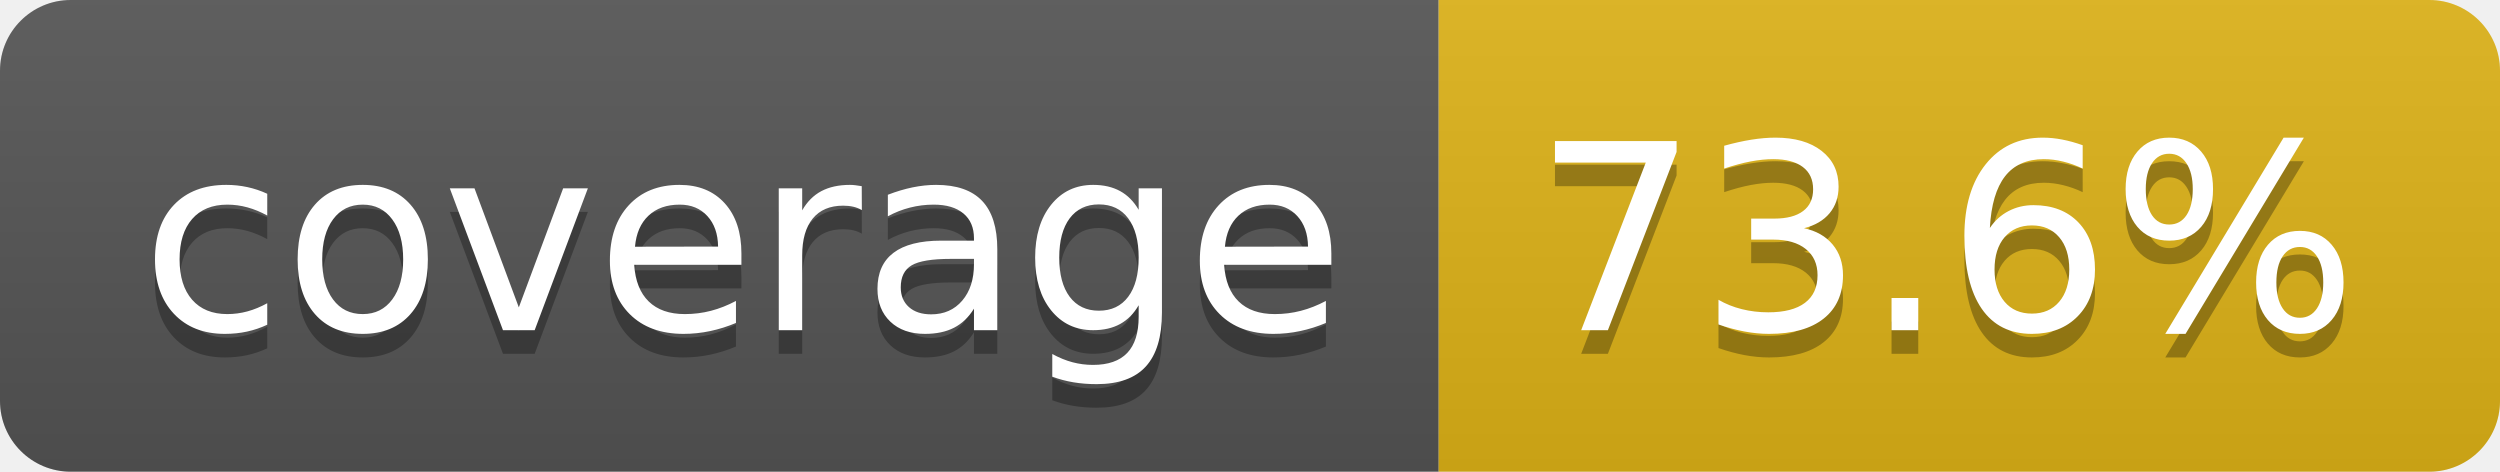
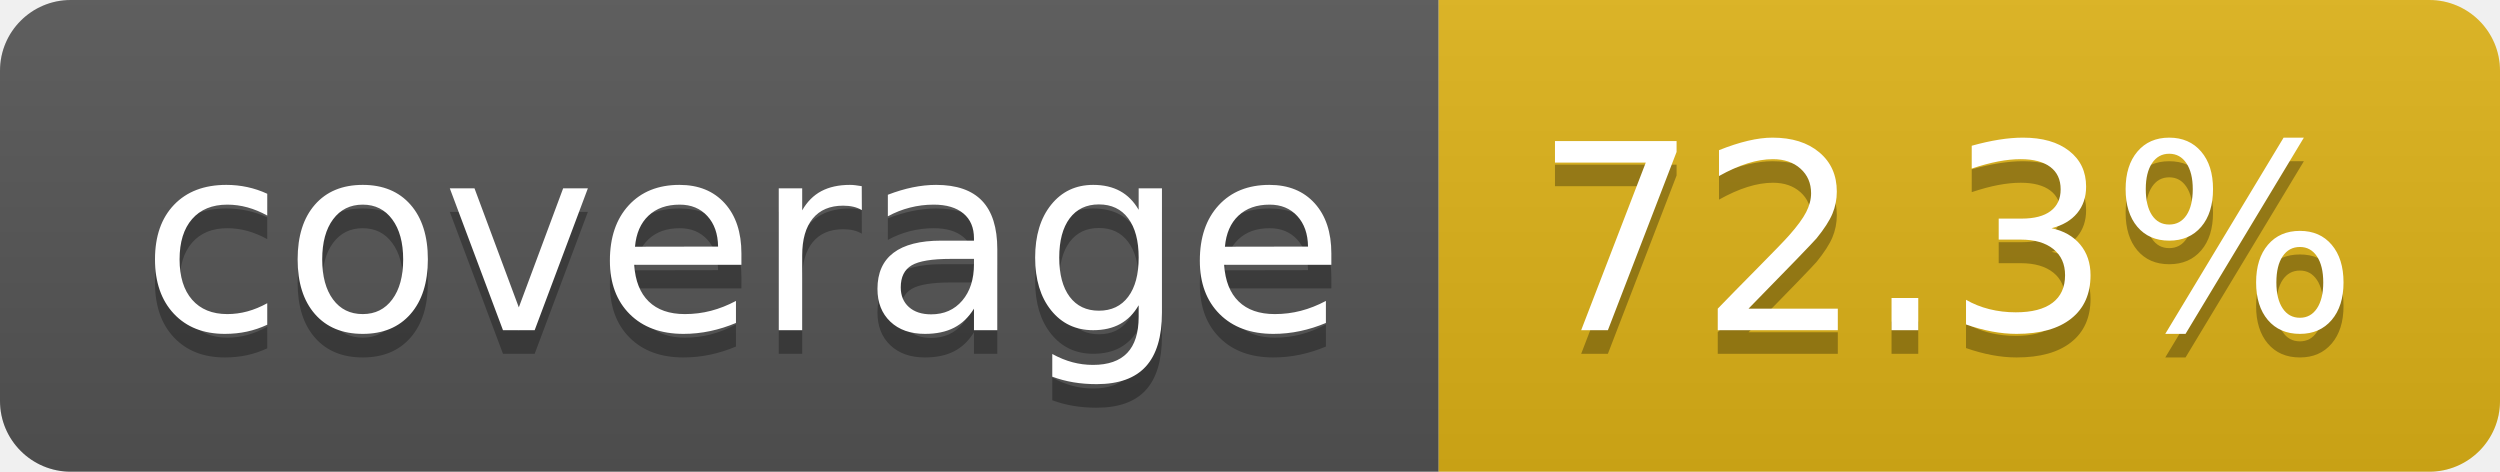
- <svg xmlns="http://www.w3.org/2000/svg" width="106" height="20" role="img" aria-label="coverage: 73.6%">
+ <svg xmlns="http://www.w3.org/2000/svg" width="106" height="20" role="img" aria-label="coverage: 72.3%">
  <linearGradient id="s" x2="0" y2="100%">
    <stop offset="0" stop-color="#bbb" stop-opacity=".1" />
    <stop offset="1" stop-opacity=".1" />
  </linearGradient>
  <clipPath id="r">
    <rect width="106" height="20" rx="3" fill="#fff" />
  </clipPath>
  <g clip-path="url(#r)">
    <rect width="61" height="20" fill="#555" />
    <rect x="61" width="45" height="20" fill="#dfb317" />
    <rect width="106" height="20" fill="url(#s)" />
  </g>
  <g fill="#fff" text-anchor="middle" font-family="Verdana,Geneva,DejaVu Sans,sans-serif" text-rendering="geometricPrecision" font-size="110">
    <text aria-hidden="true" x="315" y="150" fill="#010101" fill-opacity=".3" transform="scale(.1)" textLength="510">coverage</text>
    <text x="315" y="140" transform="scale(.1)" fill="#fff" textLength="510">coverage</text>
-     <text aria-hidden="true" x="825" y="150" fill="#010101" fill-opacity=".3" transform="scale(.1)" textLength="350">73.6%</text>
-     <text x="825" y="140" transform="scale(.1)" fill="#fff" textLength="350">73.6%</text>
+     <text aria-hidden="true" x="825" y="150" fill="#010101" fill-opacity=".3" transform="scale(.1)" textLength="350">72.3%</text>
+     <text x="825" y="140" transform="scale(.1)" fill="#fff" textLength="350">72.3%</text>
  </g>
</svg>
